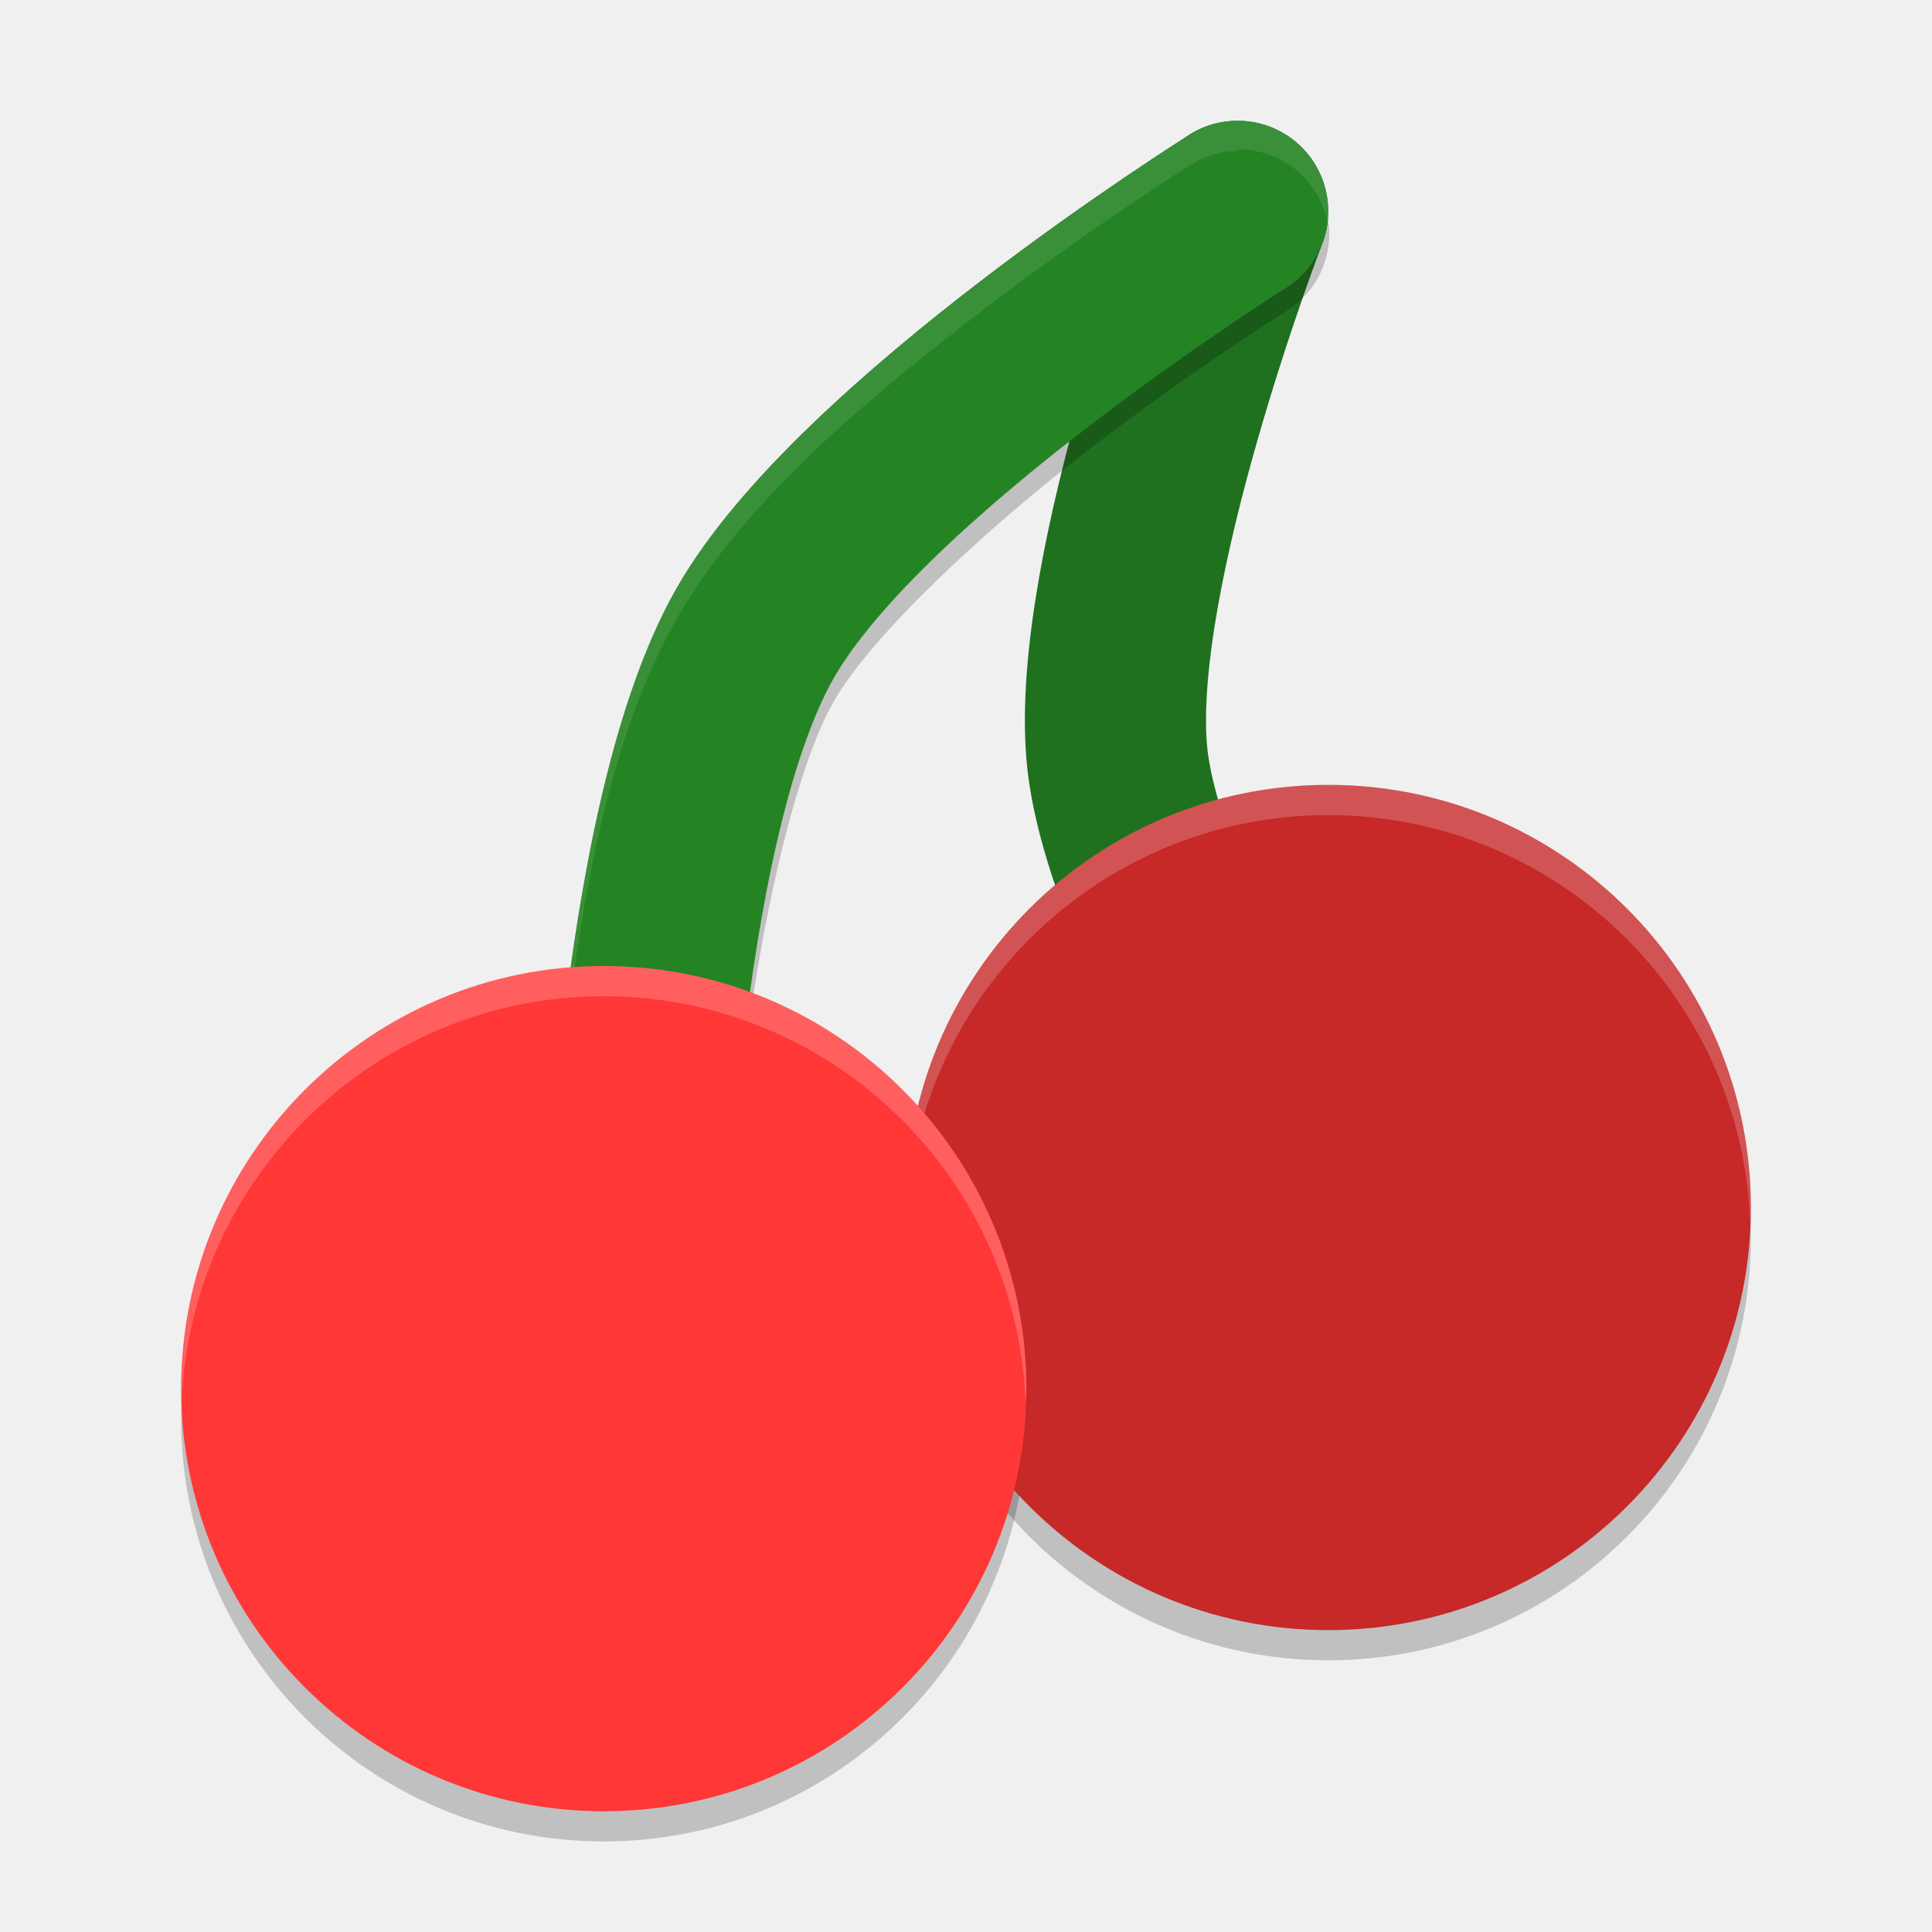
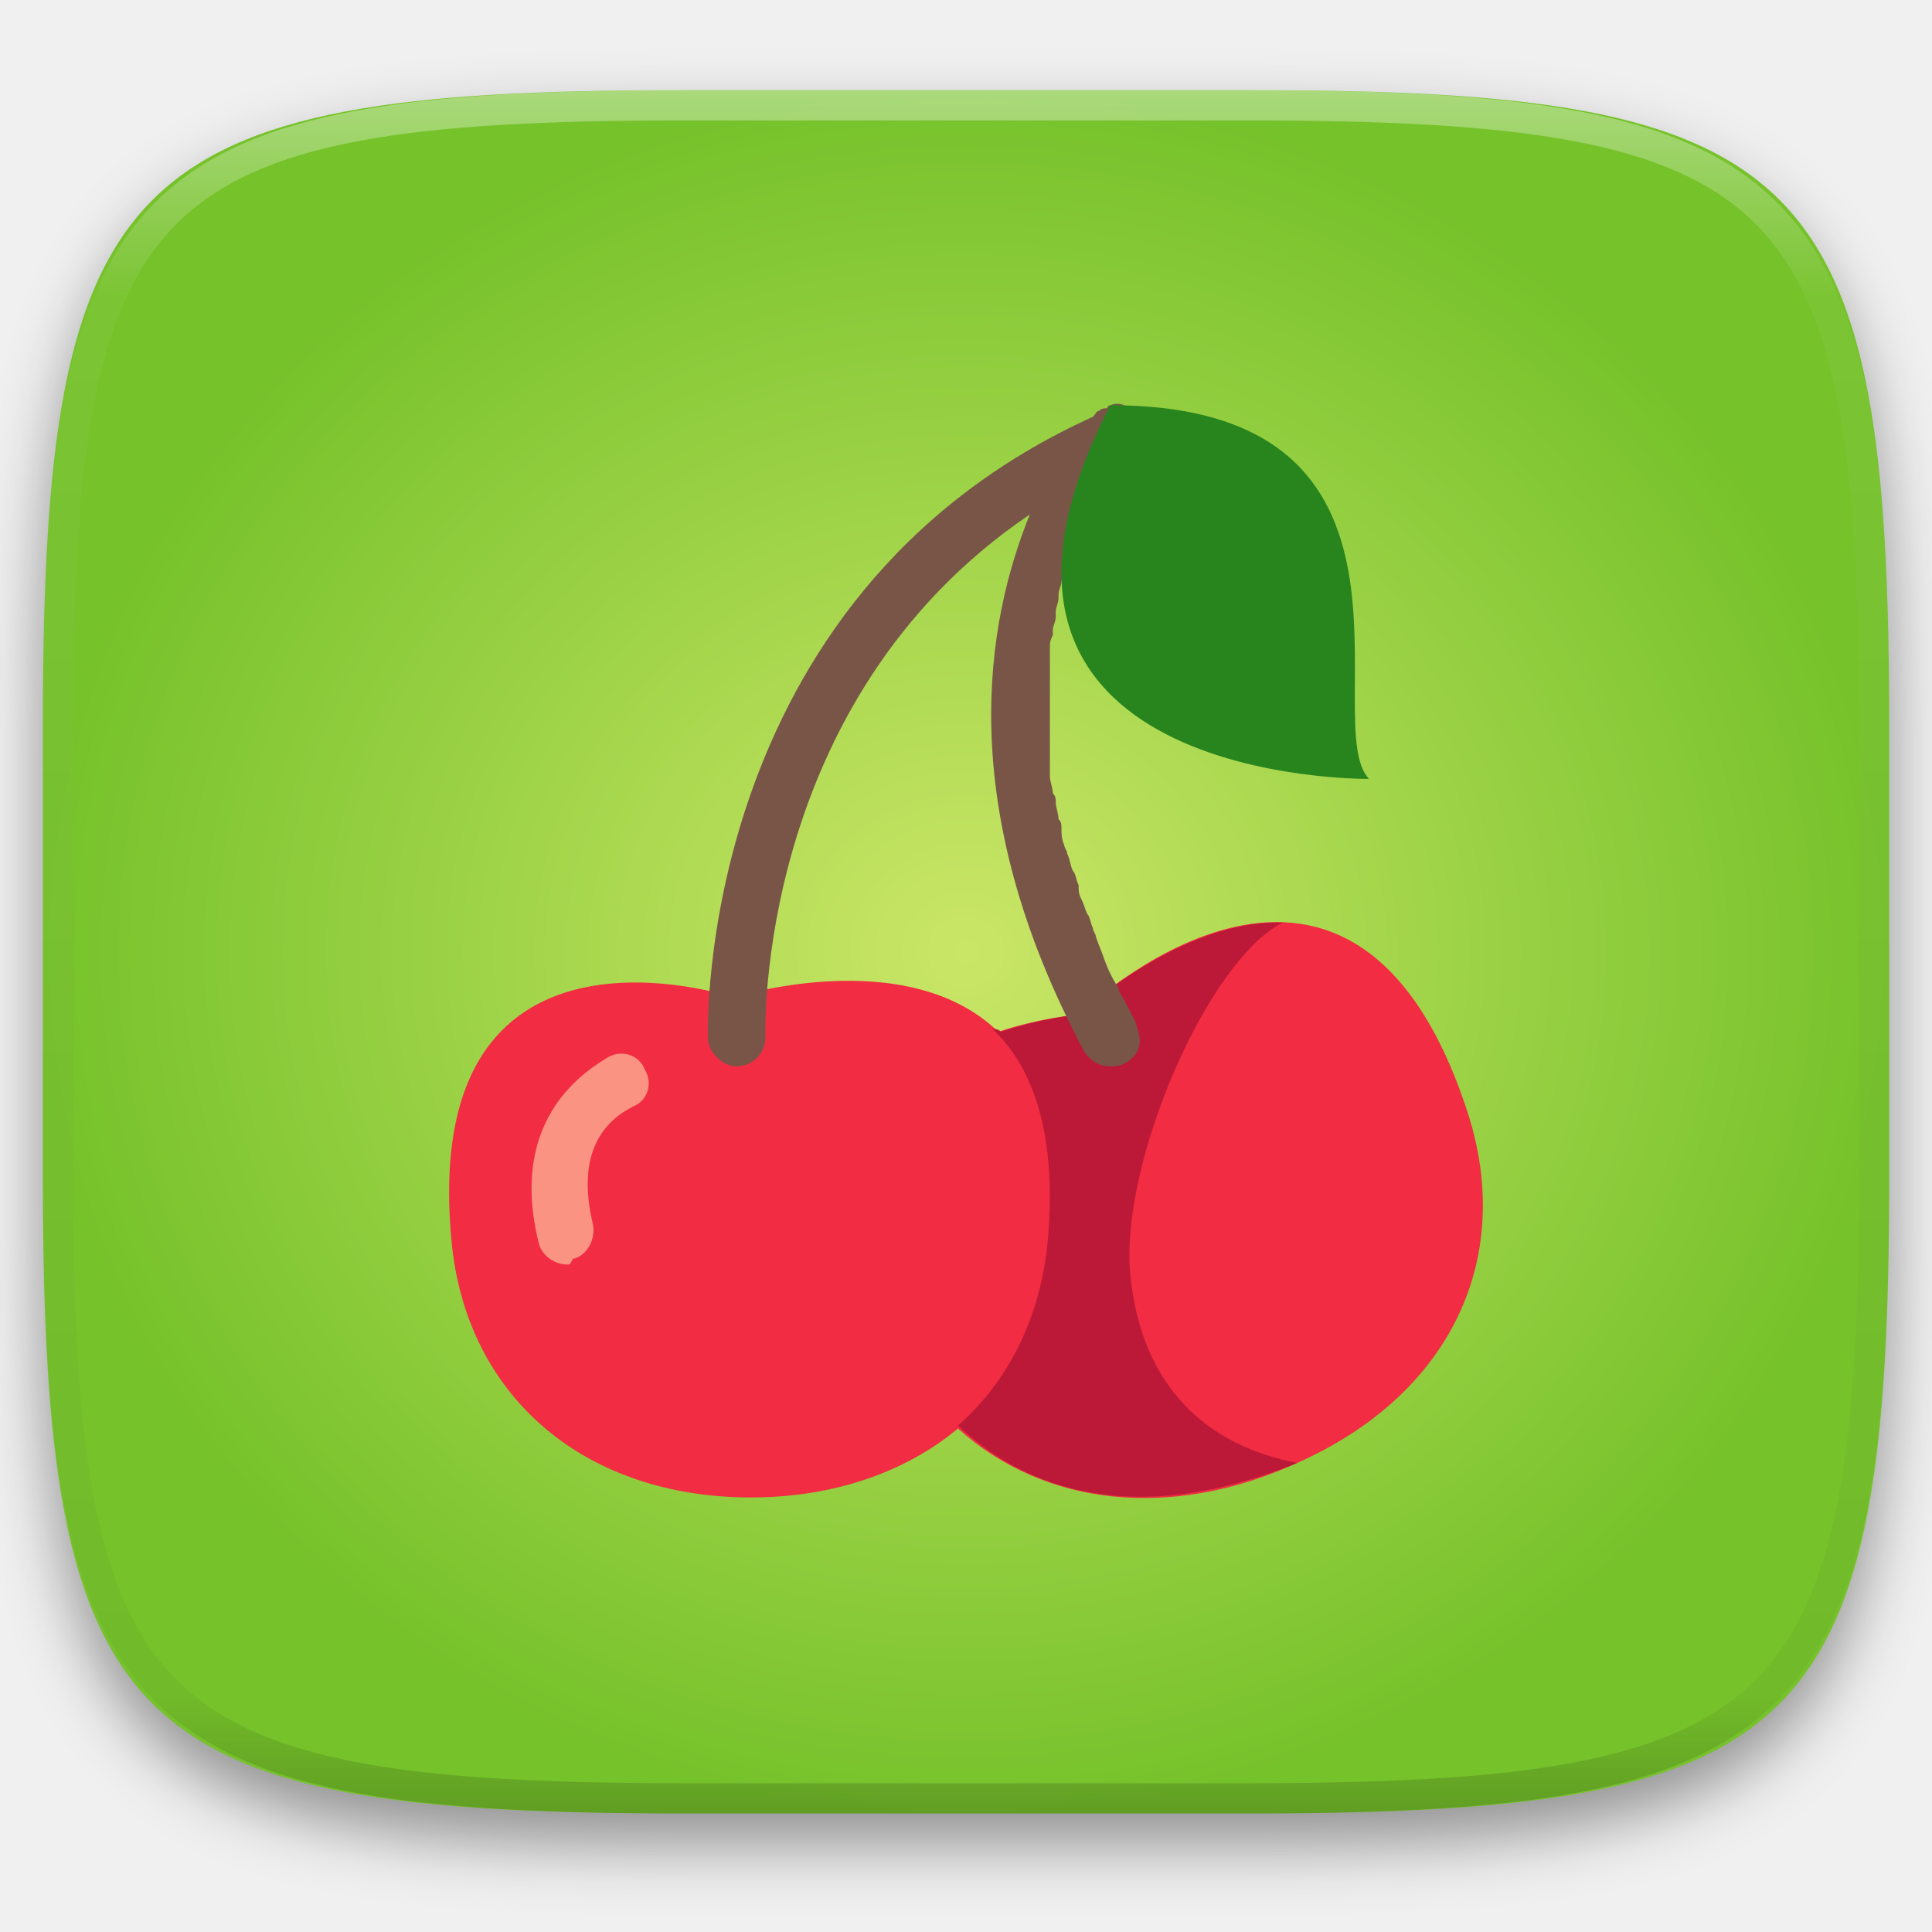
- <svg xmlns="http://www.w3.org/2000/svg" width="64" height="64" version="1.1" viewBox="0 0 64 64">
-   <path style="opacity:0.2" d="M 57.954,39.8 A 14,14 0 0 1 44,53 14,14 0 0 1 30.047,40.082 14,14 0 0 0 30,41 14,14 0 0 0 44,55 14,14 0 0 0 58,41 14,14 0 0 0 57.953,39.918 Z" />
-   <path style="opacity:0.2" d="M 33.954,45.8 A 14,14 0 0 1 20,59 14,14 0 0 1 6.047,46 14,14 0 0 0 6,47 14,14 0 0 0 20,61 14,14 0 0 0 34,47 14,14 0 0 0 33.953,45.918 Z" />
-   <path style="fill:none;stroke:#1f711f;stroke-width:6;stroke-linecap:round;stroke-linejoin:round" d="m 43,39 c 0,0 -5.528,-8.945 -6,-14 -0.571,-6.12 4,-18 4,-18" />
-   <path style="opacity:0.2;fill-rule:evenodd" d="m 43.86,6.8 a 3,3 0 0 1 -1.266,1.559 c 0,0 -3.016,1.892 -6.457,4.527 -3.441,2.636 -7.267,6.188 -8.527,8.41 -1.35,2.381 -2.485,7.761 -3.008,12.297 -0.524,4.6 -0.602,8.4 -0.602,8.4 a 3.001,3.001 0 0 1 -5.941,0.52 c -0.018,0.4 -0.059,1.2 -0.059,1.2 a 3.001,3.001 0 1 0 6,0.122 c 0,0 0.079,-3.749 0.602,-8.285 0.523,-4.536 1.657,-9.916 3.008,-12.297 1.26,-2.222 5.087,-5.775 8.527,-8.41 3.441,-2.636 6.457,-4.527 6.457,-4.527 a 3,3 0 0 0 1.266,-3.562 z" />
-   <path style="fill:none;stroke:#248424;stroke-width:6;stroke-linecap:round;stroke-linejoin:round" d="m 21,43 c 0,0 0.323,-15.517 4,-22 3.496,-6.164 16,-14 16,-14" />
-   <path style="opacity:0.1;fill:#ffffff;fill-rule:evenodd" d="M 41.025 3.949 L 41.023 4 A 3 3 0 0 0 39.406 4.48 C 39.406 4.48 36.174 6.505 32.488 9.328 C 28.803 12.151 24.627 15.6 22.391 19.543 C 20.064 23.645 19.199 29.267 18.641 34.109 C 18.083 38.909 18.002 42.91 18.002 42.91 A 3.001 3.001 0 0 0 18.027 43.318 C 18.048 42.549 18.147 39.363 18.641 35.109 C 19.199 30.267 20.064 24.645 22.391 20.543 C 24.627 16.6 28.803 13.151 32.488 10.328 C 36.174 7.505 39.406 5.48 39.406 5.48 A 3 3 0 0 1 41.023 5 L 41.025 4.949 A 3 3 0 0 1 43.99 7.445 A 3 3 0 0 0 41.025 3.949 z" />
-   <circle style="fill:#c72828" cx="44" cy="40" r="14" />
-   <path style="opacity:0.2;fill:#ffffff" d="M 44 26 A 14 14 0 0 0 30 40 A 14 14 0 0 0 30.02 40.451 A 14 14 0 0 1 44 27 A 14 14 0 0 1 57.975 40.496 A 14 14 0 0 0 58 40 A 14 14 0 0 0 44 26 z" />
-   <circle style="fill:#ff3737" cx="20" cy="46" r="14" />
-   <path style="opacity:0.2;fill:#ffffff" d="M 20 32 A 14 14 0 0 0 6 46 A 14 14 0 0 0 6.02 46.451 A 14 14 0 0 1 20 33 A 14 14 0 0 1 33.975 46.496 A 14 14 0 0 0 34 46 A 14 14 0 0 0 20 32 z" />
+ <svg xmlns="http://www.w3.org/2000/svg" style="isolation:isolate" width="256" height="256">
+   <g filter="url(#a)">
+     <radialGradient id="b" fx=".5" fy=".5" cx=".5" cy=".5" r=".5" gradientTransform="matrix(244.649 0 0 228.338 5.68 11.95)" gradientUnits="userSpaceOnUse">
+       <stop offset="0%" stop-color="#cbe667" />
+       <stop offset="99.13%" stop-color="#76c22b" />
+     </radialGradient>
+     <path d="M165.689 11.95c74.056 0 84.64 10.557 84.64 84.544v59.25c0 73.987-10.584 84.544-84.64 84.544h-75.37c-74.055 0-84.639-10.557-84.639-84.543V96.494c0-73.987 10.584-84.544 84.64-84.544h75.369z" fill="url(#b)" />
+   </g>
+   <defs>
+     <filter id="a" x="-200%" y="-200%" width="400%" height="400%" filterUnits="objectBoundingBox" color-interpolation-filters="sRGB">
+       <feGaussianBlur in="SourceGraphic" stdDeviation="4.294" />
+       <feOffset dy="4" result="pf_100_offsetBlur" />
+       <feFlood flood-color="#000" flood-opacity=".4" />
+       <feComposite in2="pf_100_offsetBlur" operator="in" result="pf_100_dropShadow" />
+       <feBlend in="SourceGraphic" in2="pf_100_dropShadow" />
+     </filter>
+   </defs>
+   <path d="M194.339 147.005c-15.604-47.218-51.415-12.568-51.415-12.568s-4.936.38-10.649 2.285c-12.202-11.806-35.053-4.562-35.053-4.562s-42.263-14.107-37.308 33.126c2.273 20.185 17.892 33.134 39.6 33.134 11.038 0 20.559-3.42 27.422-9.133 11.425 10.28 28.19 12.184 44.94 4.567 20.559-9.152 28.953-27.422 22.463-46.849z" fill="#F22C42" />
+   <path d="M149.787 169.094c-1.523-14.86 10.275-41.893 20.185-46.844-13.718-.389-27.048 12.187-27.048 12.187s-4.566.38-10.28 2.285c-.369-.38-.757-.38-1.142-.38 5.34 4.95 8.76 14.083 7.244 28.944-1.146 9.894-5.343 17.9-11.814 23.613 5.713 5.324 19.431 15.234 44.944 4.95-11.814-2.284-20.558-9.901-22.089-24.755z" fill="#BC1938" />
+   <path d="M75.148 167.563c-1.535 0-3.44-1.127-3.809-3.031-3.808-15.623 5.325-22.097 9.133-24.386 1.904-1.143 4.197-.37 4.951 1.535 1.15 1.904.373 4.178-1.53 4.936-3.81 1.904-7.618 6.1-5.325 15.622.388 1.904-.762 4.197-2.666 4.57-.381.754-.381.754-.754.754z" fill="#FA9381" />
+   <path d="M146.36 127.2c-.382-1.142-.755-1.903-1.143-3.046 0-.388-.389-.762-.389-1.143-.37-.761-.37-1.523-.758-1.904-.369-.761-.369-1.15-.758-1.904-.388-.762-.388-1.15-.388-1.904-.37-.762-.37-1.524-.758-1.905-.37-.761-.37-1.523-.758-2.277 0-.389-.388-.777-.388-1.146-.37-.762-.37-1.535-.37-2.293 0-.37 0-.758-.388-1.143 0-.761-.37-1.52-.37-2.277 0-.389 0-.762-.388-1.147 0-.761-.388-1.515-.388-2.292V85.68c0-.369 0-.757.388-1.515v-.762c0-.38.388-1.143.388-1.531v-.754c0-.758.37-1.143.37-1.904v-.37c0-.777.388-1.146.388-1.904 2.274-8.006 6.083-13.33 7.617-15.234.37 0 .758-.389.758-.389 1.905-.761 2.666-3.046 1.905-4.95-.762-1.905-1.905-3.428-3.809-2.667 0 0-.388 0-.388.389-.37 0-.758 0-1.128.37-.388 0-.388.388-.777.76-52.93 23.987-51.026 81.876-51.026 82.265 0 1.904 1.904 3.808 3.808 3.808a3.809 3.809 0 0 0 3.809-3.808c0-.389-1.516-44.56 35.038-69.315-5.713 14.091-10.283 38.458 7.244 71.22.758 1.142 1.904 1.903 3.42 1.903.762 0 1.143 0 1.904-.388 1.516-.758 2.293-2.274 1.905-3.809 0-.37-.389-1.127-.389-1.515-.758-1.516-1.516-3.047-2.274-4.197v-.37a17.52 17.52 0 0 1-1.904-3.808l-.004-.004.001-.001z" fill="#795548" />
+   <path d="M181.398 103.207c-6.856-7.228 11.037-49.51-34.277-49.51-25.898 50.272 34.277 49.51 34.277 49.51z" fill="#28851E" />
+   <g opacity=".4">
+     <linearGradient id="c" x1=".517" x2=".517" y2="1" gradientTransform="matrix(244.65 0 0 228.34 5.68 11.95)" gradientUnits="userSpaceOnUse">
+       <stop offset="0%" stop-color="#fff" />
+       <stop offset="12.5%" stop-opacity=".098" stop-color="#fff" />
+       <stop offset="92.5%" stop-opacity=".098" />
+       <stop offset="100%" stop-opacity=".498" />
+     </linearGradient>
+     <path d="M165.068 11.951c4.328-.01 8.656.04 12.984.138 3.875.078 7.75.226 11.626.452 3.453.196 6.905.481 10.348.854 3.06.335 6.118.786 9.148 1.346a80.47 80.47 0 0 1 8.046 1.916 53.64 53.64 0 0 1 7.023 2.584 40.413 40.413 0 0 1 6.06 3.35 35.176 35.176 0 0 1 5.134 4.215 35.072 35.072 0 0 1 4.22 5.119 41.692 41.692 0 0 1 3.363 6.042 55.982 55.982 0 0 1 2.597 7.005 80.224 80.224 0 0 1 1.918 8.037 124.43 124.43 0 0 1 1.348 9.127c.374 3.439.659 6.878.856 10.326.226 3.861.373 7.732.462 11.593.088 4.323.138 8.646.128 12.96v58.21c.01 4.324-.04 8.637-.128 12.96a325.177 325.177 0 0 1-.462 11.593 200.984 200.984 0 0 1-.856 10.326 124.691 124.691 0 0 1-1.348 9.137 80.687 80.687 0 0 1-1.918 8.027 55.414 55.414 0 0 1-2.597 7.005 41.18 41.18 0 0 1-3.364 6.042 34.559 34.559 0 0 1-4.22 5.119 35.177 35.177 0 0 1-5.134 4.215 40.412 40.412 0 0 1-6.059 3.35 55.138 55.138 0 0 1-7.023 2.594 77.806 77.806 0 0 1-8.046 1.906 120 120 0 0 1-9.148 1.346c-3.443.373-6.895.658-10.348.854-3.875.226-7.75.374-11.626.462-4.328.088-8.656.138-12.984.128H90.942c-4.328.01-8.656-.04-12.984-.128a328.387 328.387 0 0 1-11.626-.462 203.003 203.003 0 0 1-10.348-.854 120 120 0 0 1-9.148-1.346 77.806 77.806 0 0 1-8.046-1.906 55.139 55.139 0 0 1-7.023-2.594 40.413 40.413 0 0 1-6.06-3.35 35.176 35.176 0 0 1-5.134-4.215 34.56 34.56 0 0 1-4.22-5.119 41.183 41.183 0 0 1-3.363-6.042 55.415 55.415 0 0 1-2.597-7.005 80.682 80.682 0 0 1-1.918-8.027 124.688 124.688 0 0 1-1.348-9.137 200.993 200.993 0 0 1-.856-10.326 325.212 325.212 0 0 1-.462-11.593 569.197 569.197 0 0 1-.128-12.96v-58.21c-.01-4.314.04-8.637.128-12.96.089-3.86.236-7.732.462-11.593.197-3.448.482-6.887.856-10.326.335-3.055.787-6.101 1.348-9.127a80.219 80.219 0 0 1 1.918-8.037 55.983 55.983 0 0 1 2.597-7.005 41.695 41.695 0 0 1 3.364-6.042 35.072 35.072 0 0 1 4.22-5.119 35.176 35.176 0 0 1 5.134-4.215 40.413 40.413 0 0 1 6.059-3.35 53.64 53.64 0 0 1 7.023-2.584 80.47 80.47 0 0 1 8.046-1.916 125.11 125.11 0 0 1 9.148-1.346c3.443-.373 6.895-.658 10.348-.854 3.875-.226 7.75-.374 11.626-.452 4.328-.098 8.656-.148 12.984-.138h74.126zm.01 4.009c4.298-.01 8.597.039 12.895.127 3.827.089 7.653.236 11.48.452 3.383.197 6.766.472 10.13.845 2.971.315 5.932.747 8.863 1.297a75.943 75.943 0 0 1 7.653 1.818 50.493 50.493 0 0 1 6.501 2.397 37.038 37.038 0 0 1 5.47 3.026 30.383 30.383 0 0 1 4.524 3.724 31.05 31.05 0 0 1 3.738 4.519 37.271 37.271 0 0 1 3.03 5.443 51.46 51.46 0 0 1 2.4 6.494 75.563 75.563 0 0 1 1.829 7.634c.54 2.928.974 5.875 1.298 8.842.374 3.36.65 6.73.846 10.11.217 3.822.374 7.634.453 11.456.088 4.293.137 8.577.137 12.87v58.212c0 4.293-.049 8.577-.137 12.87a317.503 317.503 0 0 1-.453 11.456c-.196 3.38-.472 6.75-.846 10.12a121.689 121.689 0 0 1-1.298 8.832 75.562 75.562 0 0 1-1.83 7.634 50.902 50.902 0 0 1-2.4 6.494 36.767 36.767 0 0 1-3.03 5.443 30.615 30.615 0 0 1-3.737 4.53 30.938 30.938 0 0 1-4.525 3.713 37.038 37.038 0 0 1-5.469 3.026 49.07 49.07 0 0 1-6.501 2.397 75.942 75.942 0 0 1-7.653 1.818c-2.931.55-5.892.982-8.863 1.306-3.364.364-6.747.649-10.13.836-3.827.216-7.653.373-11.48.452-4.298.098-8.597.137-12.895.137H90.932c-4.298 0-8.597-.04-12.895-.137a320.093 320.093 0 0 1-11.48-.452 193.696 193.696 0 0 1-10.13-.836 116.71 116.71 0 0 1-8.863-1.306 75.942 75.942 0 0 1-7.653-1.818 49.07 49.07 0 0 1-6.501-2.397 37.038 37.038 0 0 1-5.47-3.026 30.938 30.938 0 0 1-4.524-3.714 30.615 30.615 0 0 1-3.738-4.529 36.766 36.766 0 0 1-3.03-5.443 50.903 50.903 0 0 1-2.4-6.494 75.567 75.567 0 0 1-1.829-7.634 121.69 121.69 0 0 1-1.298-8.832c-.374-3.37-.65-6.74-.846-10.12a317.535 317.535 0 0 1-.453-11.456 623.851 623.851 0 0 1-.137-12.87V97.014c0-4.293.049-8.577.137-12.87.079-3.822.236-7.634.453-11.456.197-3.38.472-6.75.846-10.11.324-2.967.757-5.914 1.298-8.842a75.568 75.568 0 0 1 1.83-7.634 51.46 51.46 0 0 1 2.4-6.494 37.27 37.27 0 0 1 3.03-5.443 31.05 31.05 0 0 1 3.737-4.52 30.384 30.384 0 0 1 4.525-3.723 37.039 37.039 0 0 1 5.469-3.026 50.494 50.494 0 0 1 6.501-2.397 75.943 75.943 0 0 1 7.653-1.818c2.931-.55 5.892-.982 8.863-1.297 3.364-.373 6.747-.648 10.13-.845a344.71 344.71 0 0 1 11.48-.452c4.298-.088 8.597-.137 12.895-.127H165.078z" fill-rule="evenodd" fill="url(#c)" />
+   </g>
</svg>
